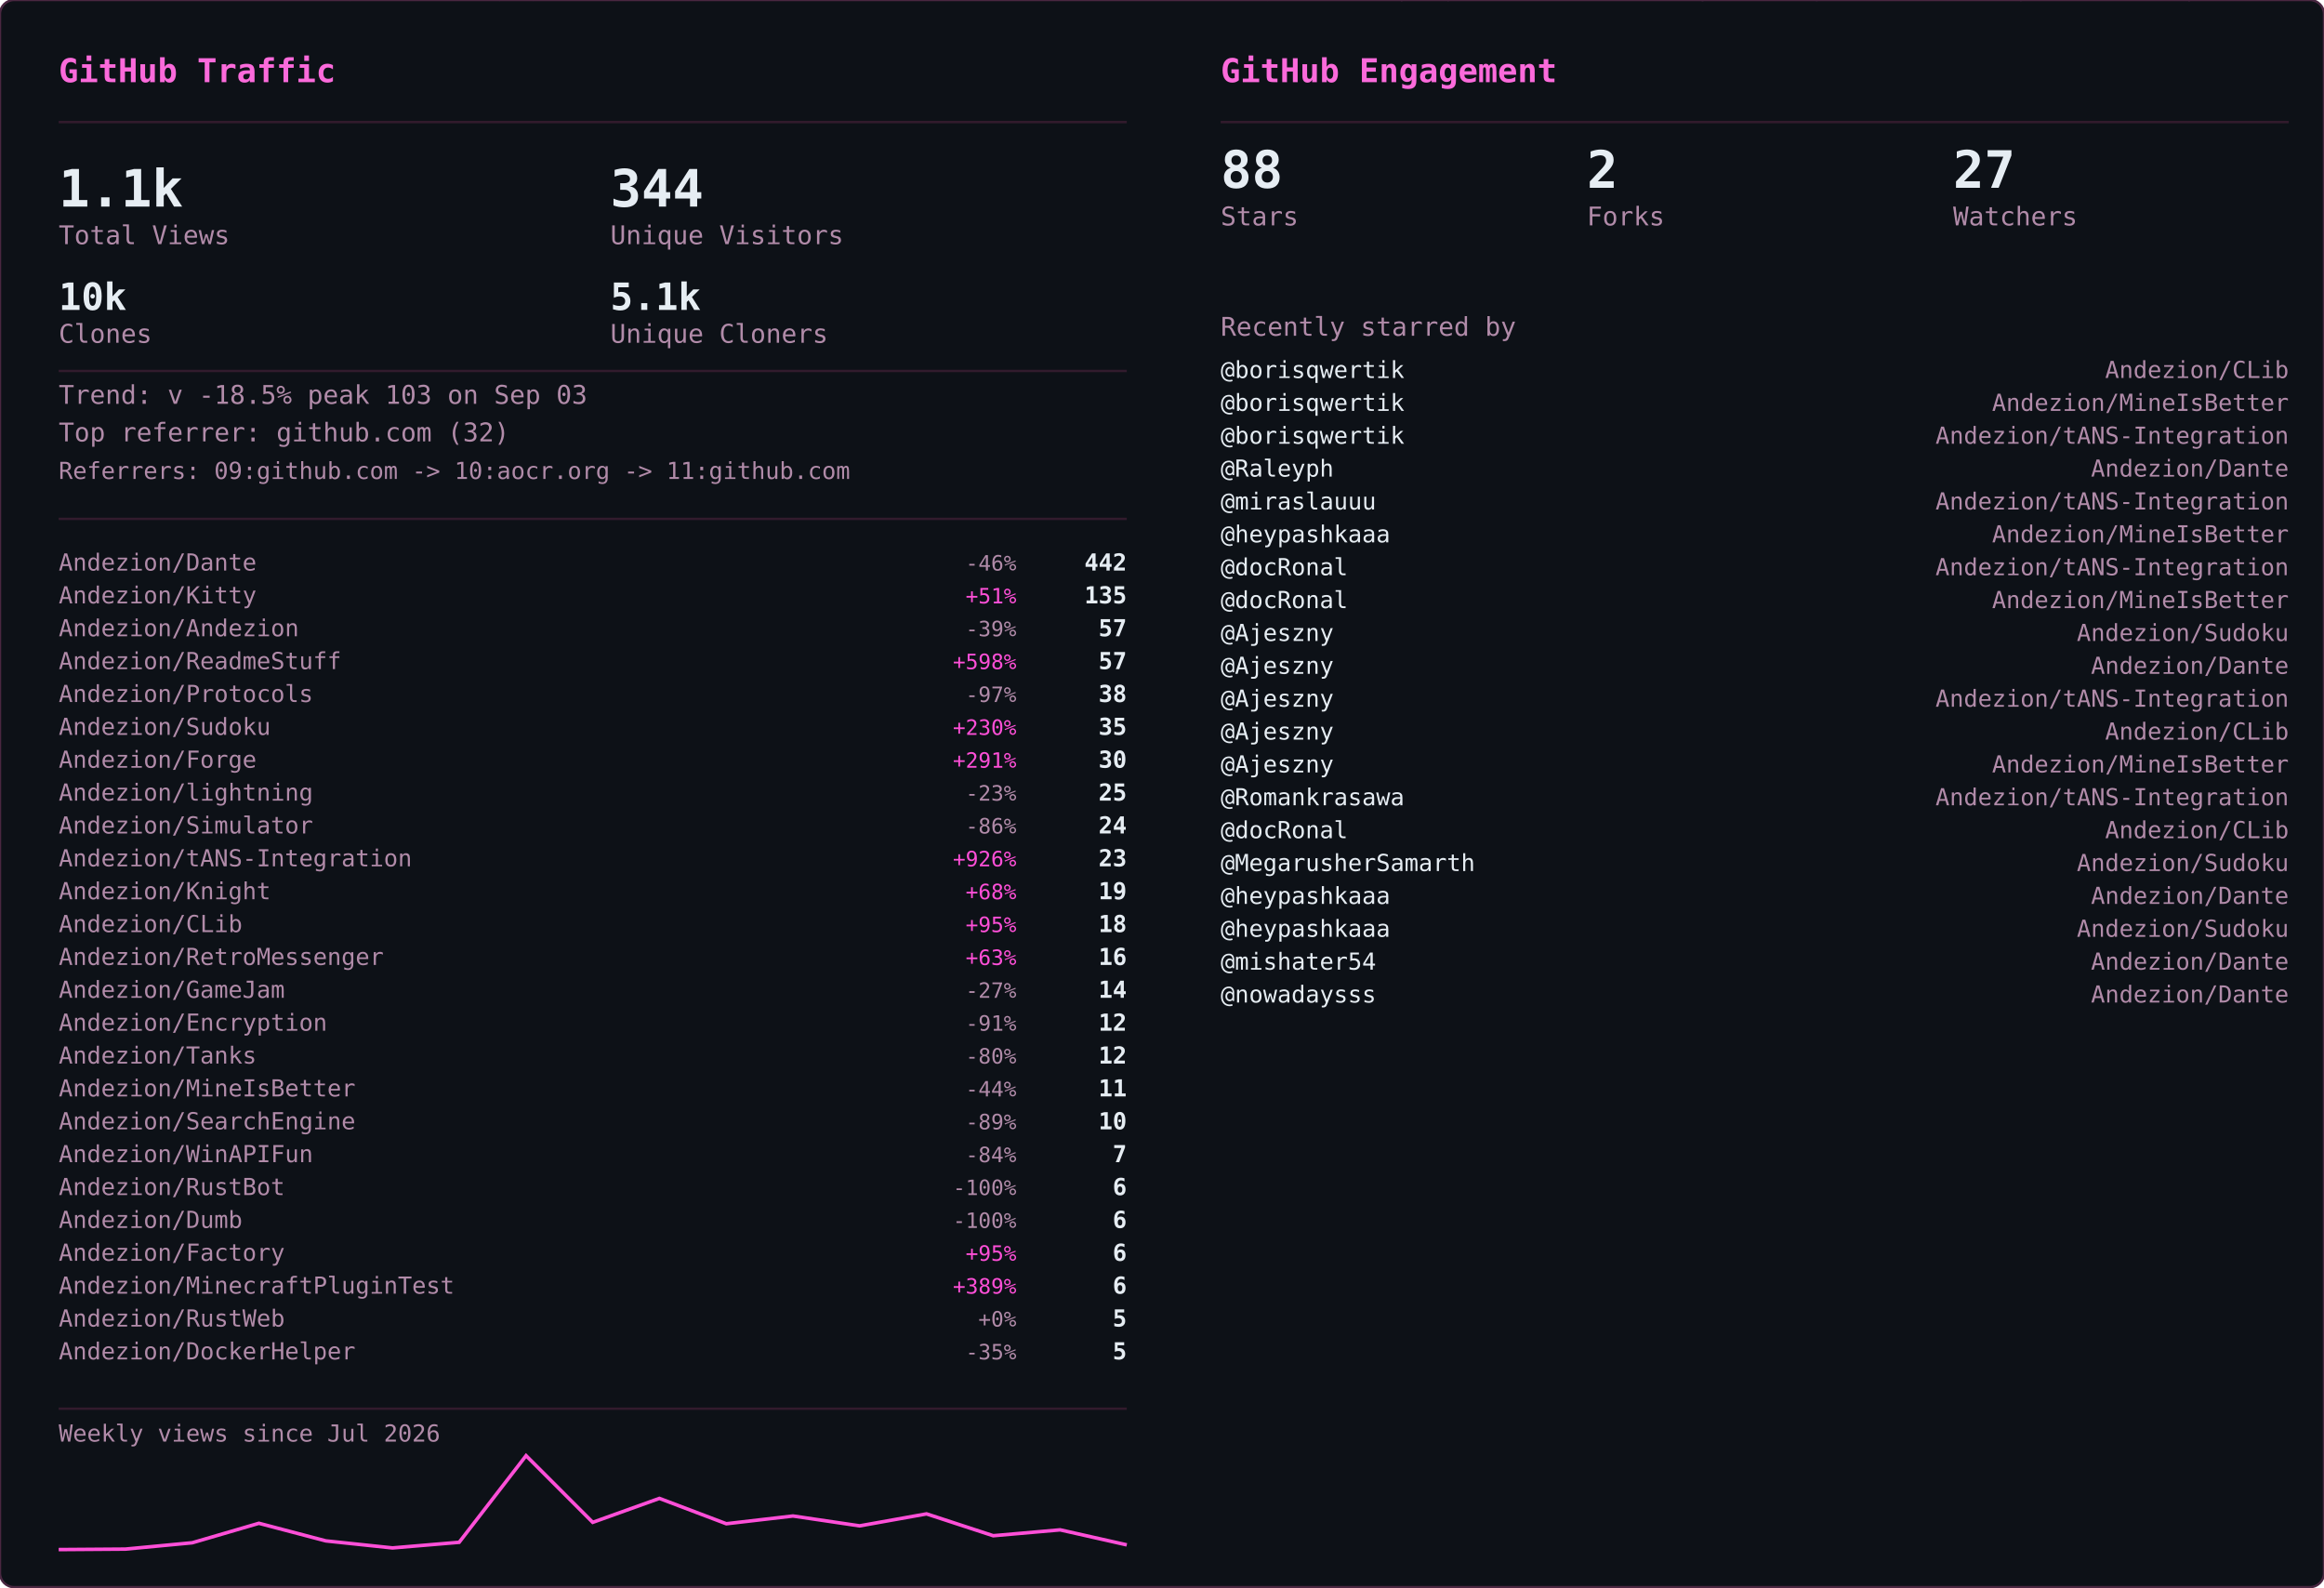
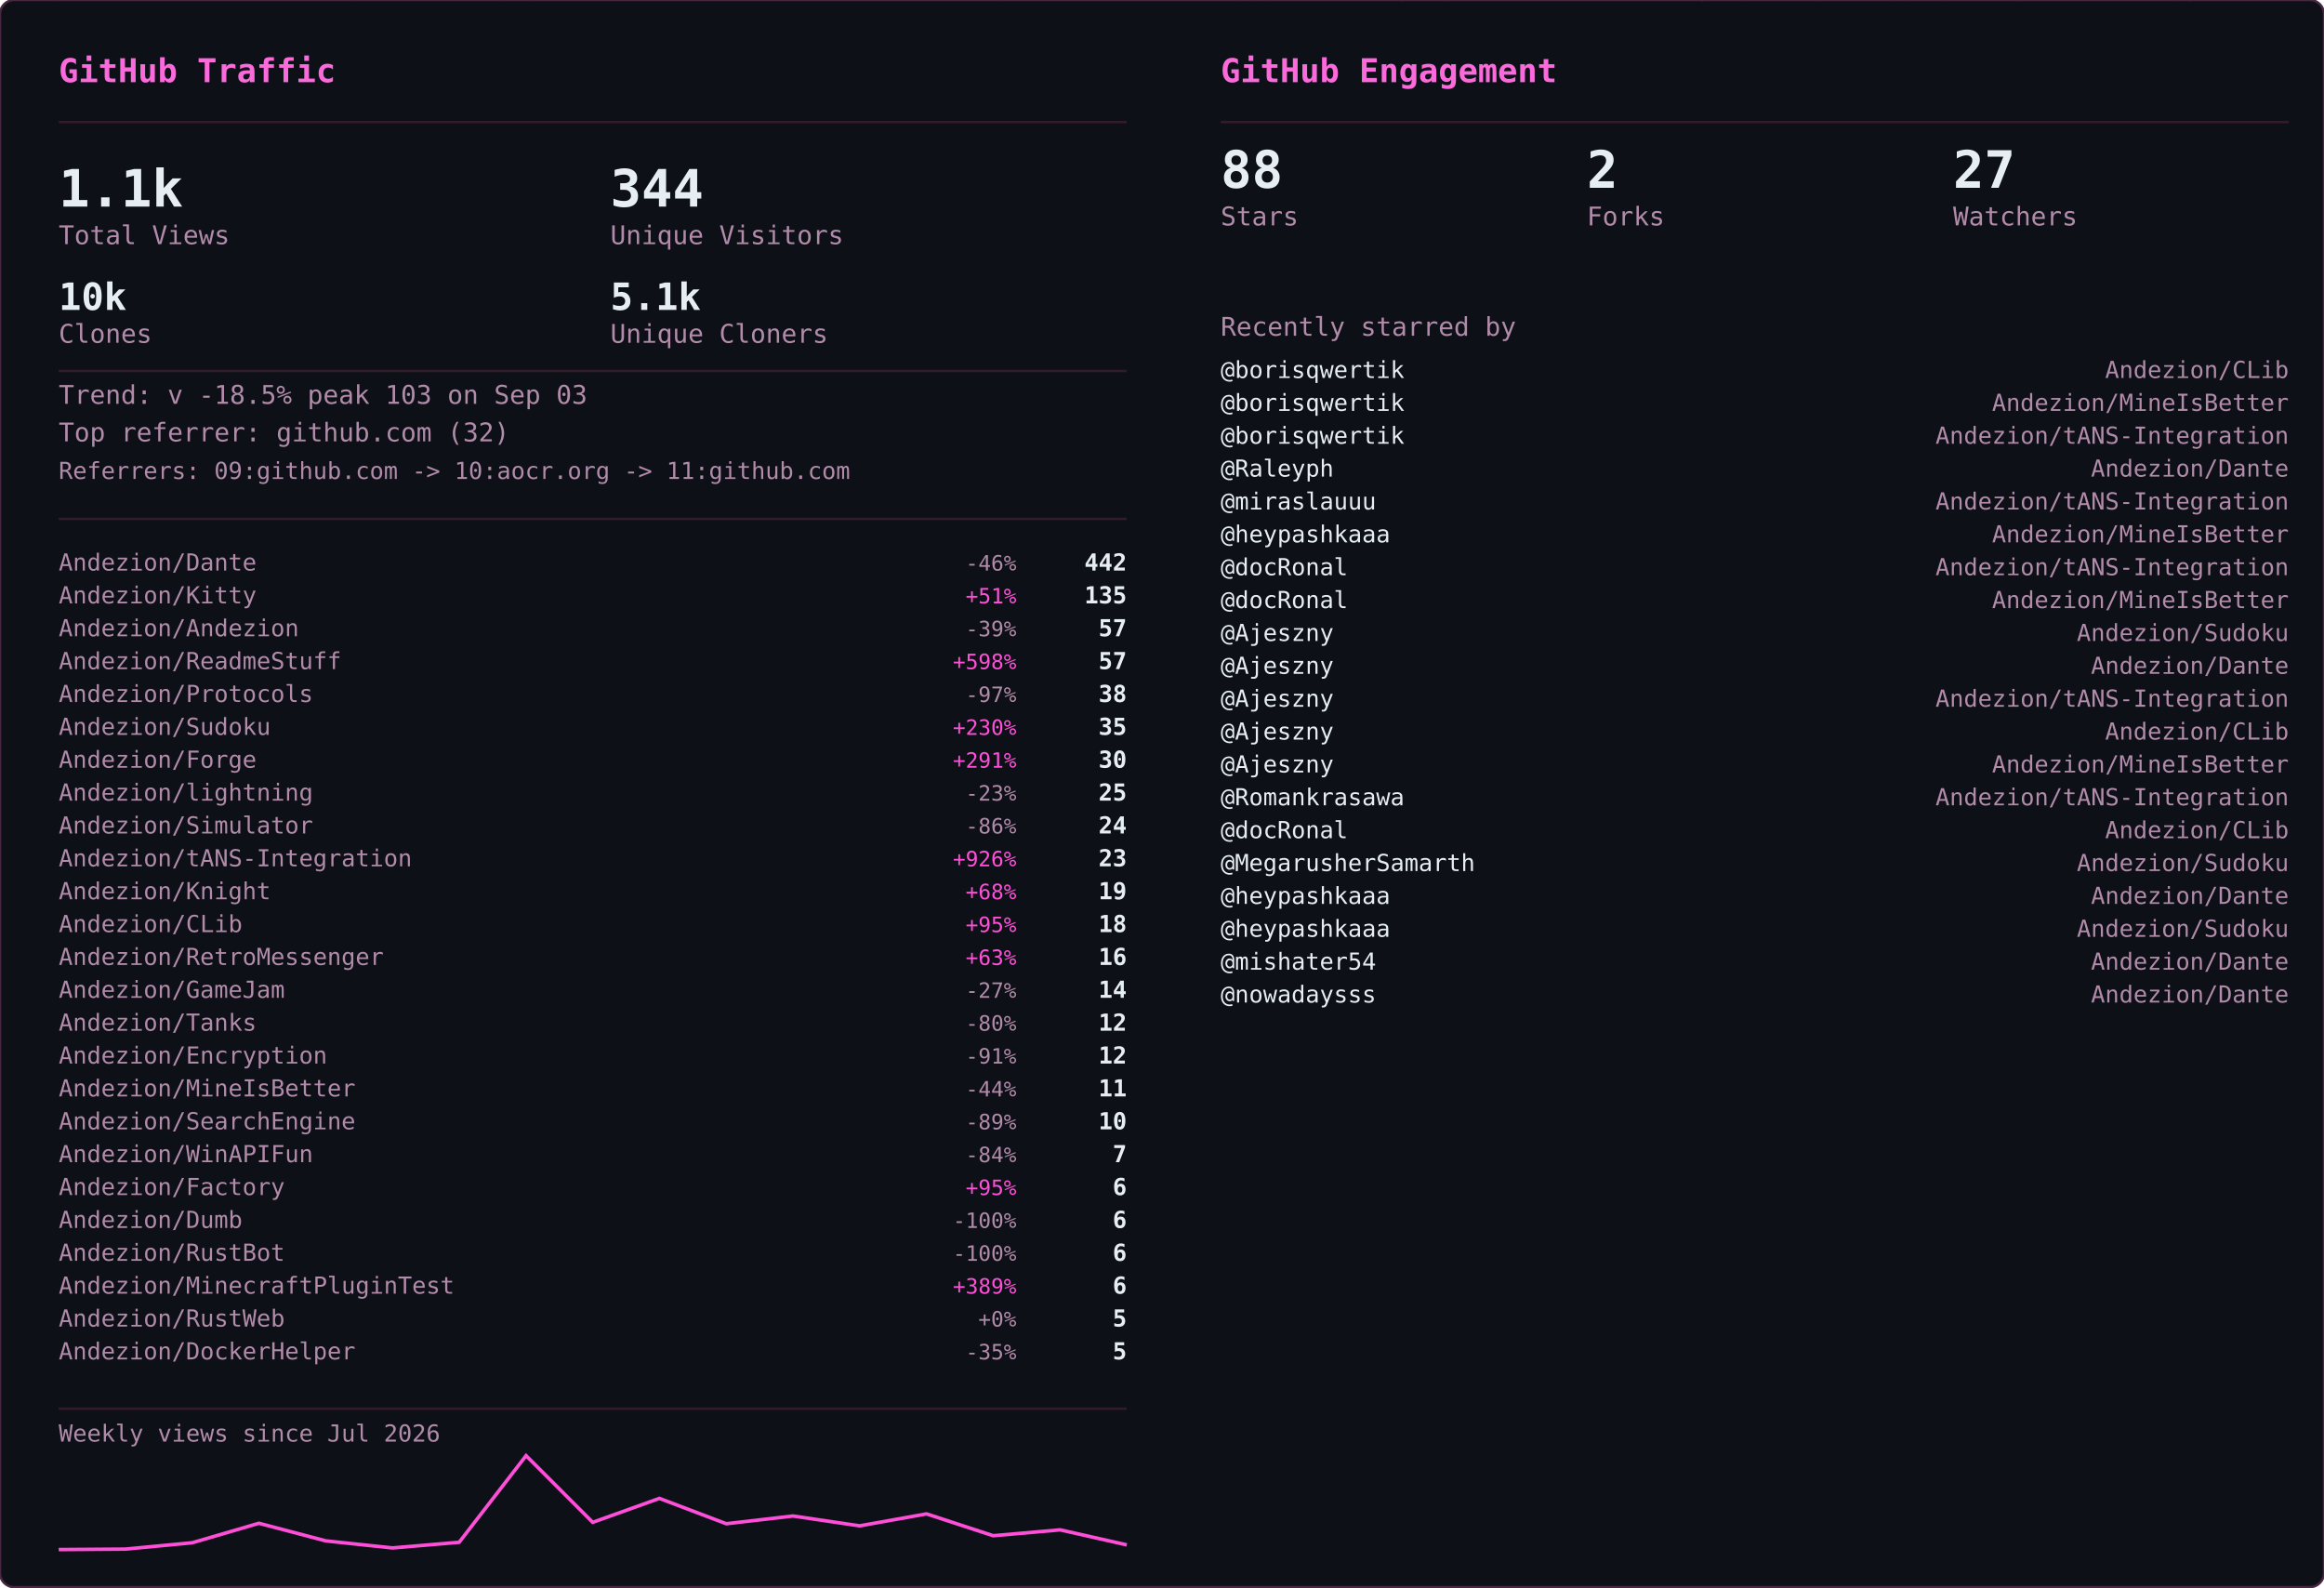
<svg xmlns="http://www.w3.org/2000/svg" width="990" height="676" viewBox="0 0 990 676">
  <defs>
    <clipPath id="row-clip">
      <rect width="990" height="676" rx="6" />
    </clipPath>
  </defs>
  <rect width="990" height="676" rx="6" fill="#0d1117" />
  <g clip-path="url(#row-clip)">
    <g transform="translate(0,0)">
      <g opacity="0.22" font-family="monospace" font-size="12">
        <style>@keyframes gvs3s0{from{transform:translateY(-46px)}to{transform:translateY(690px)}}@keyframes gvs4s0{from{transform:translateY(-60px)}to{transform:translateY(690px)}}@keyframes gvs5s0{from{transform:translateY(-74px)}to{transform:translateY(690px)}}@keyframes gvs6s0{from{transform:translateY(-88px)}to{transform:translateY(690px)}}</style>
        <g fill="#ff4fd8" style="animation:gvs3s0 1.67s linear -0.05s infinite">
          <text x="22">ｱ</text>
          <text x="22" y="-14" opacity=".75">ｸ</text>
          <text x="22" y="-28" opacity=".5">ｸ</text>
          <text x="22" y="-42" opacity=".25">ｶ</text>
        </g>
        <g fill="#ff4fd8" style="animation:gvs4s0 2.52s linear -2.19s infinite">
          <text x="261">3</text>
          <text x="261" y="-14" opacity=".8">ﾉ</text>
          <text x="261" y="-28" opacity=".6">7</text>
          <text x="261" y="-42" opacity=".4">7</text>
          <text x="261" y="-56" opacity=".2">ﾓ</text>
        </g>
        <g fill="#ff4fd8" style="animation:gvs6s0 2.64s linear -2.40s infinite">
          <text x="225">ｧ</text>
          <text x="225" y="-14" opacity=".86">ｪ</text>
          <text x="225" y="-28" opacity=".71">9</text>
          <text x="225" y="-42" opacity=".57">ｳ</text>
          <text x="225" y="-56" opacity=".43">ﾋ</text>
          <text x="225" y="-70" opacity=".29">2</text>
          <text x="225" y="-84" opacity=".14">7</text>
        </g>
        <g fill="#ff4fd8" style="animation:gvs6s0 2.68s linear -2.06s infinite">
          <text x="61">ﾄ</text>
          <text x="61" y="-14" opacity=".86">ﾖ</text>
          <text x="61" y="-28" opacity=".71">ﾈ</text>
          <text x="61" y="-42" opacity=".57">ﾈ</text>
          <text x="61" y="-56" opacity=".43">0</text>
          <text x="61" y="-70" opacity=".29">ﾚ</text>
          <text x="61" y="-84" opacity=".14">ｲ</text>
        </g>
        <g fill="#ff4fd8" style="animation:gvs6s0 1.89s linear -1.68s infinite">
          <text x="393">ﾋ</text>
          <text x="393" y="-14" opacity=".86">5</text>
          <text x="393" y="-28" opacity=".71">9</text>
          <text x="393" y="-42" opacity=".57">3</text>
          <text x="393" y="-56" opacity=".43">ﾄ</text>
          <text x="393" y="-70" opacity=".29">ﾀ</text>
          <text x="393" y="-84" opacity=".14">ﾄ</text>
        </g>
        <g fill="#ff4fd8" style="animation:gvs6s0 2.08s linear -1.87s infinite">
          <text x="88">0</text>
          <text x="88" y="-14" opacity=".86">ﾁ</text>
          <text x="88" y="-28" opacity=".71">ｭ</text>
          <text x="88" y="-42" opacity=".57">ﾊ</text>
          <text x="88" y="-56" opacity=".43">0</text>
          <text x="88" y="-70" opacity=".29">ｴ</text>
          <text x="88" y="-84" opacity=".14">6</text>
        </g>
        <g fill="#ff4fd8" style="animation:gvs6s0 1.51s linear -0.31s infinite">
          <text x="484">5</text>
          <text x="484" y="-14" opacity=".86">ｩ</text>
          <text x="484" y="-28" opacity=".71">ｭ</text>
          <text x="484" y="-42" opacity=".57">1</text>
          <text x="484" y="-56" opacity=".43">ｷ</text>
          <text x="484" y="-70" opacity=".29">ﾁ</text>
          <text x="484" y="-84" opacity=".14">ﾗ</text>
        </g>
        <g fill="#ff4fd8" style="animation:gvs6s0 2.04s linear -0.46s infinite">
          <text x="452">8</text>
          <text x="452" y="-14" opacity=".86">ｷ</text>
          <text x="452" y="-28" opacity=".71">ｻ</text>
          <text x="452" y="-42" opacity=".57">ｼ</text>
          <text x="452" y="-56" opacity=".43">ｿ</text>
          <text x="452" y="-70" opacity=".29">ｹ</text>
          <text x="452" y="-84" opacity=".14">ﾇ</text>
        </g>
        <g fill="#ff4fd8" style="animation:gvs3s0 2.42s linear -0.51s infinite">
          <text x="193">ﾋ</text>
          <text x="193" y="-14" opacity=".75">0</text>
          <text x="193" y="-28" opacity=".5">ﾈ</text>
          <text x="193" y="-42" opacity=".25">5</text>
        </g>
        <g fill="#ff4fd8" style="animation:gvs4s0 1.93s linear -1.90s infinite">
          <text x="368">ﾓ</text>
          <text x="368" y="-14" opacity=".8">ﾚ</text>
          <text x="368" y="-28" opacity=".6">ﾕ</text>
          <text x="368" y="-42" opacity=".4">ｮ</text>
          <text x="368" y="-56" opacity=".2">ﾖ</text>
        </g>
        <g fill="#ff4fd8" style="animation:gvs6s0 2.23s linear -1.17s infinite">
          <text x="307">ﾋ</text>
          <text x="307" y="-14" opacity=".86">ｾ</text>
          <text x="307" y="-28" opacity=".71">ﾇ</text>
          <text x="307" y="-42" opacity=".57">ﾊ</text>
          <text x="307" y="-56" opacity=".43">ﾙ</text>
          <text x="307" y="-70" opacity=".29">ｧ</text>
          <text x="307" y="-84" opacity=".14">ﾖ</text>
        </g>
        <g fill="#ff4fd8" style="animation:gvs4s0 2.78s linear -0.63s infinite">
          <text x="378">ﾚ</text>
          <text x="378" y="-14" opacity=".8">9</text>
          <text x="378" y="-28" opacity=".6">ﾕ</text>
          <text x="378" y="-42" opacity=".4">ｹ</text>
          <text x="378" y="-56" opacity=".2">ﾛ</text>
        </g>
        <g fill="#ff4fd8" style="animation:gvs6s0 1.82s linear -1.02s infinite">
          <text x="425">ｳ</text>
          <text x="425" y="-14" opacity=".86">ﾒ</text>
          <text x="425" y="-28" opacity=".71">ﾈ</text>
          <text x="425" y="-42" opacity=".57">ｹ</text>
          <text x="425" y="-56" opacity=".43">ﾃ</text>
          <text x="425" y="-70" opacity=".29">ﾀ</text>
          <text x="425" y="-84" opacity=".14">7</text>
        </g>
        <g fill="#ff4fd8" style="animation:gvs6s0 3.08s linear -0.54s infinite">
          <text x="474">ｾ</text>
          <text x="474" y="-14" opacity=".86">ｭ</text>
          <text x="474" y="-28" opacity=".71">ﾗ</text>
          <text x="474" y="-42" opacity=".57">ﾀ</text>
          <text x="474" y="-56" opacity=".43">ﾒ</text>
          <text x="474" y="-70" opacity=".29">ﾉ</text>
          <text x="474" y="-84" opacity=".14">ｲ</text>
        </g>
        <g fill="#ff4fd8" style="animation:gvs4s0 1.89s linear -1.79s infinite">
          <text x="67">ﾏ</text>
          <text x="67" y="-14" opacity=".8">ﾚ</text>
          <text x="67" y="-28" opacity=".6">ﾉ</text>
          <text x="67" y="-42" opacity=".4">ｿ</text>
          <text x="67" y="-56" opacity=".2">6</text>
        </g>
        <g fill="#ff4fd8" style="animation:gvs5s0 2.31s linear -1.20s infinite">
          <text x="412">ﾍ</text>
          <text x="412" y="-14" opacity=".83">ｭ</text>
          <text x="412" y="-28" opacity=".67">ﾌ</text>
          <text x="412" y="-42" opacity=".5">ｧ</text>
          <text x="412" y="-56" opacity=".33">ｭ</text>
          <text x="412" y="-70" opacity=".17">ﾚ</text>
        </g>
        <g fill="#ff4fd8" style="animation:gvs6s0 1.84s linear -0.95s infinite">
          <text x="208">ｾ</text>
          <text x="208" y="-14" opacity=".86">ﾄ</text>
          <text x="208" y="-28" opacity=".71">ﾘ</text>
          <text x="208" y="-42" opacity=".57">ﾔ</text>
          <text x="208" y="-56" opacity=".43">ﾘ</text>
          <text x="208" y="-70" opacity=".29">ｫ</text>
          <text x="208" y="-84" opacity=".14">ｶ</text>
        </g>
        <g fill="#ff4fd8" style="animation:gvs4s0 1.63s linear -0.51s infinite">
          <text x="413">ｵ</text>
          <text x="413" y="-14" opacity=".8">5</text>
          <text x="413" y="-28" opacity=".6">ﾁ</text>
          <text x="413" y="-42" opacity=".4">ﾈ</text>
          <text x="413" y="-56" opacity=".2">ﾗ</text>
        </g>
        <g fill="#ff4fd8" style="animation:gvs6s0 2.61s linear -1.01s infinite">
          <text x="422">ｽ</text>
          <text x="422" y="-14" opacity=".86">ｬ</text>
          <text x="422" y="-28" opacity=".71">ﾈ</text>
          <text x="422" y="-42" opacity=".57">ｮ</text>
          <text x="422" y="-56" opacity=".43">0</text>
          <text x="422" y="-70" opacity=".29">ﾊ</text>
          <text x="422" y="-84" opacity=".14">ﾀ</text>
        </g>
        <g fill="#ff4fd8" style="animation:gvs3s0 2.86s linear -1.17s infinite">
          <text x="137">ｴ</text>
          <text x="137" y="-14" opacity=".75">3</text>
          <text x="137" y="-28" opacity=".5">ﾒ</text>
          <text x="137" y="-42" opacity=".25">ｪ</text>
        </g>
        <g fill="#ff4fd8" style="animation:gvs3s0 2.04s linear -1.32s infinite">
          <text x="72">ﾑ</text>
          <text x="72" y="-14" opacity=".75">ﾉ</text>
          <text x="72" y="-28" opacity=".5">ｸ</text>
          <text x="72" y="-42" opacity=".25">ﾐ</text>
        </g>
        <g fill="#ff4fd8" style="animation:gvs6s0 2.07s linear -0.53s infinite">
          <text x="91">ｪ</text>
          <text x="91" y="-14" opacity=".86">ｳ</text>
          <text x="91" y="-28" opacity=".71">ｻ</text>
          <text x="91" y="-42" opacity=".57">ﾔ</text>
          <text x="91" y="-56" opacity=".43">5</text>
          <text x="91" y="-70" opacity=".29">ｳ</text>
          <text x="91" y="-84" opacity=".14">ﾂ</text>
        </g>
        <g fill="#ff4fd8" style="animation:gvs6s0 2.09s linear -1.30s infinite">
          <text x="102">1</text>
          <text x="102" y="-14" opacity=".86">ｸ</text>
          <text x="102" y="-28" opacity=".71">ﾂ</text>
          <text x="102" y="-42" opacity=".57">ｭ</text>
          <text x="102" y="-56" opacity=".43">3</text>
          <text x="102" y="-70" opacity=".29">ｫ</text>
          <text x="102" y="-84" opacity=".14">ﾑ</text>
        </g>
        <g fill="#ff4fd8" style="animation:gvs6s0 1.89s linear -1.38s infinite">
          <text x="162">ｵ</text>
          <text x="162" y="-14" opacity=".86">ｦ</text>
          <text x="162" y="-28" opacity=".71">ﾖ</text>
          <text x="162" y="-42" opacity=".57">ｴ</text>
          <text x="162" y="-56" opacity=".43">ﾓ</text>
          <text x="162" y="-70" opacity=".29">ｷ</text>
          <text x="162" y="-84" opacity=".14">ﾇ</text>
        </g>
        <g fill="#ff4fd8" style="animation:gvs3s0 2.35s linear -1.38s infinite">
          <text x="211">ｧ</text>
          <text x="211" y="-14" opacity=".75">ｿ</text>
          <text x="211" y="-28" opacity=".5">ﾈ</text>
          <text x="211" y="-42" opacity=".25">ﾒ</text>
        </g>
        <g fill="#ff4fd8" style="animation:gvs3s0 2.74s linear -0.53s infinite">
          <text x="241">ｽ</text>
          <text x="241" y="-14" opacity=".75">ﾄ</text>
          <text x="241" y="-28" opacity=".5">ｸ</text>
          <text x="241" y="-42" opacity=".25">7</text>
        </g>
        <g fill="#ff4fd8" style="animation:gvs4s0 1.82s linear -0.60s infinite">
          <text x="128">ﾍ</text>
          <text x="128" y="-14" opacity=".8">ﾌ</text>
          <text x="128" y="-28" opacity=".6">4</text>
          <text x="128" y="-42" opacity=".4">ｦ</text>
          <text x="128" y="-56" opacity=".2">8</text>
        </g>
        <g fill="#ff4fd8" style="animation:gvs4s0 2.28s linear -0.68s infinite">
          <text x="242">ﾛ</text>
          <text x="242" y="-14" opacity=".8">ﾗ</text>
          <text x="242" y="-28" opacity=".6">ｳ</text>
          <text x="242" y="-42" opacity=".4">ﾑ</text>
          <text x="242" y="-56" opacity=".2">ｭ</text>
        </g>
        <g fill="#ff4fd8" style="animation:gvs6s0 2.44s linear -0.28s infinite">
          <text x="34">ｵ</text>
          <text x="34" y="-14" opacity=".86">ﾀ</text>
          <text x="34" y="-28" opacity=".71">ﾓ</text>
          <text x="34" y="-42" opacity=".57">ｫ</text>
          <text x="34" y="-56" opacity=".43">ｻ</text>
          <text x="34" y="-70" opacity=".29">3</text>
          <text x="34" y="-84" opacity=".14">ｶ</text>
        </g>
        <g fill="#ff4fd8" style="animation:gvs5s0 2.19s linear -0.47s infinite">
          <text x="411">ﾖ</text>
          <text x="411" y="-14" opacity=".83">6</text>
          <text x="411" y="-28" opacity=".67">ﾘ</text>
          <text x="411" y="-42" opacity=".5">ｨ</text>
          <text x="411" y="-56" opacity=".33">ﾘ</text>
          <text x="411" y="-70" opacity=".17">ﾃ</text>
        </g>
        <g fill="#ff4fd8" style="animation:gvs5s0 2.71s linear -2.12s infinite">
          <text x="146">ｷ</text>
          <text x="146" y="-14" opacity=".83">ﾚ</text>
          <text x="146" y="-28" opacity=".67">ｳ</text>
          <text x="146" y="-42" opacity=".5">ｾ</text>
          <text x="146" y="-56" opacity=".33">ｺ</text>
          <text x="146" y="-70" opacity=".17">3</text>
        </g>
        <g fill="#ff4fd8" style="animation:gvs3s0 2.10s linear -0.05s infinite">
          <text x="248">ｼ</text>
          <text x="248" y="-14" opacity=".75">ﾗ</text>
          <text x="248" y="-28" opacity=".5">ﾌ</text>
          <text x="248" y="-42" opacity=".25">0</text>
        </g>
        <g fill="#ff4fd8" style="animation:gvs3s0 1.82s linear -0.87s infinite">
          <text x="64">ｺ</text>
          <text x="64" y="-14" opacity=".75">ｭ</text>
          <text x="64" y="-28" opacity=".5">ﾄ</text>
          <text x="64" y="-42" opacity=".25">ｨ</text>
        </g>
        <g fill="#ff4fd8" style="animation:gvs3s0 2.68s linear -2.11s infinite">
          <text x="189">ｵ</text>
          <text x="189" y="-14" opacity=".75">ｨ</text>
          <text x="189" y="-28" opacity=".5">ﾝ</text>
          <text x="189" y="-42" opacity=".25">1</text>
        </g>
        <g fill="#ff4fd8" style="animation:gvs6s0 3.14s linear -1.39s infinite">
          <text x="147">ﾘ</text>
          <text x="147" y="-14" opacity=".86">ﾘ</text>
          <text x="147" y="-28" opacity=".71">ﾊ</text>
          <text x="147" y="-42" opacity=".57">ﾎ</text>
          <text x="147" y="-56" opacity=".43">1</text>
          <text x="147" y="-70" opacity=".29">9</text>
          <text x="147" y="-84" opacity=".14">ﾕ</text>
        </g>
        <g fill="#ff4fd8" style="animation:gvs6s0 3.09s linear -1.76s infinite">
          <text x="54">4</text>
          <text x="54" y="-14" opacity=".86">ｲ</text>
          <text x="54" y="-28" opacity=".71">ｶ</text>
          <text x="54" y="-42" opacity=".57">ﾐ</text>
          <text x="54" y="-56" opacity=".43">ﾝ</text>
          <text x="54" y="-70" opacity=".29">ﾄ</text>
          <text x="54" y="-84" opacity=".14">ﾐ</text>
        </g>
        <g fill="#ff4fd8" style="animation:gvs4s0 2.45s linear -0.10s infinite">
          <text x="50">ﾓ</text>
          <text x="50" y="-14" opacity=".8">ｭ</text>
          <text x="50" y="-28" opacity=".6">ﾎ</text>
          <text x="50" y="-42" opacity=".4">5</text>
          <text x="50" y="-56" opacity=".2">ｽ</text>
        </g>
        <g fill="#ff4fd8" style="animation:gvs6s0 1.60s linear -1.47s infinite">
          <text x="118">ﾊ</text>
          <text x="118" y="-14" opacity=".86">ﾓ</text>
          <text x="118" y="-28" opacity=".71">ｨ</text>
          <text x="118" y="-42" opacity=".57">ﾘ</text>
          <text x="118" y="-56" opacity=".43">ﾛ</text>
          <text x="118" y="-70" opacity=".29">ｿ</text>
          <text x="118" y="-84" opacity=".14">ｯ</text>
        </g>
      </g>
    </g>
    <g transform="translate(495,0)">
      <g opacity="0.22" font-family="monospace" font-size="12">
        <style>@keyframes gge3s1{from{transform:translateY(-46px)}to{transform:translateY(690px)}}@keyframes gge4s1{from{transform:translateY(-60px)}to{transform:translateY(690px)}}@keyframes gge5s1{from{transform:translateY(-74px)}to{transform:translateY(690px)}}@keyframes gge6s1{from{transform:translateY(-88px)}to{transform:translateY(690px)}}</style>
        <g fill="#ff4fd8" style="animation:gge6s1 2.37s linear -2.22s infinite">
          <text x="226">ｮ</text>
          <text x="226" y="-14" opacity=".86">ﾙ</text>
          <text x="226" y="-28" opacity=".71">ｬ</text>
          <text x="226" y="-42" opacity=".57">ﾂ</text>
          <text x="226" y="-56" opacity=".43">1</text>
          <text x="226" y="-70" opacity=".29">ﾛ</text>
          <text x="226" y="-84" opacity=".14">ｴ</text>
        </g>
        <g fill="#ff4fd8" style="animation:gge3s1 1.53s linear -1.44s infinite">
          <text x="431">ｱ</text>
          <text x="431" y="-14" opacity=".75">ﾊ</text>
          <text x="431" y="-28" opacity=".5">ﾙ</text>
          <text x="431" y="-42" opacity=".25">ｻ</text>
        </g>
        <g fill="#ff4fd8" style="animation:gge6s1 1.87s linear -0.94s infinite">
          <text x="214">ｶ</text>
          <text x="214" y="-14" opacity=".86">ｻ</text>
          <text x="214" y="-28" opacity=".71">ｸ</text>
          <text x="214" y="-42" opacity=".57">ﾉ</text>
          <text x="214" y="-56" opacity=".43">ｧ</text>
          <text x="214" y="-70" opacity=".29">ﾗ</text>
          <text x="214" y="-84" opacity=".14">ﾌ</text>
        </g>
        <g fill="#ff4fd8" style="animation:gge3s1 2.58s linear -2.20s infinite">
          <text x="244">ﾔ</text>
          <text x="244" y="-14" opacity=".75">ﾙ</text>
          <text x="244" y="-28" opacity=".5">ﾋ</text>
          <text x="244" y="-42" opacity=".25">ｺ</text>
        </g>
        <g fill="#ff4fd8" style="animation:gge6s1 2.30s linear -1.80s infinite">
          <text x="436">ﾀ</text>
          <text x="436" y="-14" opacity=".86">ｹ</text>
          <text x="436" y="-28" opacity=".71">ｬ</text>
          <text x="436" y="-42" opacity=".57">ﾋ</text>
          <text x="436" y="-56" opacity=".43">ﾜ</text>
          <text x="436" y="-70" opacity=".29">ﾃ</text>
          <text x="436" y="-84" opacity=".14">ﾐ</text>
        </g>
        <g fill="#ff4fd8" style="animation:gge3s1 1.71s linear -0.95s infinite">
          <text x="162">ｺ</text>
          <text x="162" y="-14" opacity=".75">ｦ</text>
          <text x="162" y="-28" opacity=".5">ｾ</text>
          <text x="162" y="-42" opacity=".25">ｻ</text>
        </g>
        <g fill="#ff4fd8" style="animation:gge6s1 2.54s linear -0.07s infinite">
          <text x="363">ｬ</text>
          <text x="363" y="-14" opacity=".86">ﾒ</text>
          <text x="363" y="-28" opacity=".71">ｫ</text>
          <text x="363" y="-42" opacity=".57">4</text>
          <text x="363" y="-56" opacity=".43">ﾋ</text>
          <text x="363" y="-70" opacity=".29">ｩ</text>
          <text x="363" y="-84" opacity=".14">ｿ</text>
        </g>
        <g fill="#ff4fd8" style="animation:gge6s1 2.35s linear -1.14s infinite">
          <text x="366">ﾓ</text>
          <text x="366" y="-14" opacity=".86">ｾ</text>
          <text x="366" y="-28" opacity=".71">ｻ</text>
          <text x="366" y="-42" opacity=".57">ﾙ</text>
          <text x="366" y="-56" opacity=".43">ﾆ</text>
          <text x="366" y="-70" opacity=".29">ｪ</text>
          <text x="366" y="-84" opacity=".14">ﾘ</text>
        </g>
        <g fill="#ff4fd8" style="animation:gge3s1 1.68s linear -0.26s infinite">
          <text x="143">7</text>
          <text x="143" y="-14" opacity=".75">ﾁ</text>
          <text x="143" y="-28" opacity=".5">ﾚ</text>
          <text x="143" y="-42" opacity=".25">ｵ</text>
        </g>
        <g fill="#ff4fd8" style="animation:gge4s1 1.74s linear -0.68s infinite">
          <text x="126">5</text>
          <text x="126" y="-14" opacity=".8">ｫ</text>
          <text x="126" y="-28" opacity=".6">ﾙ</text>
          <text x="126" y="-42" opacity=".4">ﾝ</text>
          <text x="126" y="-56" opacity=".2">ﾕ</text>
        </g>
        <g fill="#ff4fd8" style="animation:gge4s1 3.18s linear -1.57s infinite">
          <text x="311">ﾅ</text>
          <text x="311" y="-14" opacity=".8">ｳ</text>
          <text x="311" y="-28" opacity=".6">ﾏ</text>
          <text x="311" y="-42" opacity=".4">ｿ</text>
          <text x="311" y="-56" opacity=".2">ｲ</text>
        </g>
        <g fill="#ff4fd8" style="animation:gge6s1 2.48s linear -1.93s infinite">
          <text x="169">8</text>
          <text x="169" y="-14" opacity=".86">6</text>
          <text x="169" y="-28" opacity=".71">ｽ</text>
          <text x="169" y="-42" opacity=".57">ｾ</text>
          <text x="169" y="-56" opacity=".43">ｪ</text>
          <text x="169" y="-70" opacity=".29">ｮ</text>
          <text x="169" y="-84" opacity=".14">ｷ</text>
        </g>
        <g fill="#ff4fd8" style="animation:gge6s1 2.63s linear -2.26s infinite">
          <text x="84">ﾂ</text>
          <text x="84" y="-14" opacity=".86">ﾃ</text>
          <text x="84" y="-28" opacity=".71">ｪ</text>
          <text x="84" y="-42" opacity=".57">ﾜ</text>
          <text x="84" y="-56" opacity=".43">ｩ</text>
          <text x="84" y="-70" opacity=".29">ﾀ</text>
          <text x="84" y="-84" opacity=".14">ｫ</text>
        </g>
        <g fill="#ff4fd8" style="animation:gge4s1 1.83s linear -0.65s infinite">
          <text x="43">ｦ</text>
          <text x="43" y="-14" opacity=".8">ｼ</text>
          <text x="43" y="-28" opacity=".6">ﾕ</text>
          <text x="43" y="-42" opacity=".4">ｱ</text>
          <text x="43" y="-56" opacity=".2">ｼ</text>
        </g>
        <g fill="#ff4fd8" style="animation:gge6s1 1.98s linear -0.89s infinite">
          <text x="144">ﾂ</text>
          <text x="144" y="-14" opacity=".86">ﾀ</text>
          <text x="144" y="-28" opacity=".71">ｿ</text>
          <text x="144" y="-42" opacity=".57">ﾂ</text>
          <text x="144" y="-56" opacity=".43">ﾜ</text>
          <text x="144" y="-70" opacity=".29">ﾄ</text>
          <text x="144" y="-84" opacity=".14">ﾕ</text>
        </g>
        <g fill="#ff4fd8" style="animation:gge3s1 1.98s linear -1.52s infinite">
          <text x="80">ﾂ</text>
          <text x="80" y="-14" opacity=".75">6</text>
          <text x="80" y="-28" opacity=".5">ｫ</text>
          <text x="80" y="-42" opacity=".25">ｼ</text>
        </g>
        <g fill="#ff4fd8" style="animation:gge6s1 2.36s linear -1.86s infinite">
          <text x="391">1</text>
          <text x="391" y="-14" opacity=".86">ｹ</text>
          <text x="391" y="-28" opacity=".71">ｭ</text>
          <text x="391" y="-42" opacity=".57">6</text>
          <text x="391" y="-56" opacity=".43">ｨ</text>
          <text x="391" y="-70" opacity=".29">ﾐ</text>
          <text x="391" y="-84" opacity=".14">ﾗ</text>
        </g>
        <g fill="#ff4fd8" style="animation:gge5s1 2.61s linear -0.09s infinite">
          <text x="371">ﾝ</text>
          <text x="371" y="-14" opacity=".83">ﾝ</text>
          <text x="371" y="-28" opacity=".67">ﾂ</text>
          <text x="371" y="-42" opacity=".5">ﾗ</text>
          <text x="371" y="-56" opacity=".33">ﾁ</text>
          <text x="371" y="-70" opacity=".17">ﾇ</text>
        </g>
        <g fill="#ff4fd8" style="animation:gge6s1 2.77s linear -2.38s infinite">
          <text x="302">5</text>
          <text x="302" y="-14" opacity=".86">ﾙ</text>
          <text x="302" y="-28" opacity=".71">ﾕ</text>
          <text x="302" y="-42" opacity=".57">7</text>
          <text x="302" y="-56" opacity=".43">0</text>
          <text x="302" y="-70" opacity=".29">ﾙ</text>
          <text x="302" y="-84" opacity=".14">ﾗ</text>
        </g>
        <g fill="#ff4fd8" style="animation:gge5s1 2.40s linear -0.89s infinite">
          <text x="119">ｬ</text>
          <text x="119" y="-14" opacity=".83">ﾑ</text>
          <text x="119" y="-28" opacity=".67">ﾈ</text>
          <text x="119" y="-42" opacity=".5">ｴ</text>
          <text x="119" y="-56" opacity=".33">ﾀ</text>
          <text x="119" y="-70" opacity=".17">ﾓ</text>
        </g>
        <g fill="#ff4fd8" style="animation:gge5s1 1.94s linear -1.49s infinite">
          <text x="303">9</text>
          <text x="303" y="-14" opacity=".83">ｫ</text>
          <text x="303" y="-28" opacity=".67">ﾃ</text>
          <text x="303" y="-42" opacity=".5">1</text>
          <text x="303" y="-56" opacity=".33">ｷ</text>
          <text x="303" y="-70" opacity=".17">ﾂ</text>
        </g>
        <g fill="#ff4fd8" style="animation:gge5s1 2.06s linear -1.28s infinite">
          <text x="118">ﾌ</text>
          <text x="118" y="-14" opacity=".83">2</text>
          <text x="118" y="-28" opacity=".67">ﾗ</text>
          <text x="118" y="-42" opacity=".5">ﾆ</text>
          <text x="118" y="-56" opacity=".33">ｺ</text>
          <text x="118" y="-70" opacity=".17">ﾍ</text>
        </g>
        <g fill="#ff4fd8" style="animation:gge4s1 1.94s linear -1.88s infinite">
          <text x="338">9</text>
          <text x="338" y="-14" opacity=".8">ﾘ</text>
          <text x="338" y="-28" opacity=".6">ｳ</text>
          <text x="338" y="-42" opacity=".4">ｼ</text>
          <text x="338" y="-56" opacity=".2">ﾇ</text>
        </g>
        <g fill="#ff4fd8" style="animation:gge4s1 2.81s linear -0.42s infinite">
          <text x="100">ｯ</text>
          <text x="100" y="-14" opacity=".8">ﾇ</text>
          <text x="100" y="-28" opacity=".6">9</text>
          <text x="100" y="-42" opacity=".4">ﾙ</text>
          <text x="100" y="-56" opacity=".2">4</text>
        </g>
        <g fill="#ff4fd8" style="animation:gge3s1 1.76s linear -1.52s infinite">
          <text x="36">ﾘ</text>
          <text x="36" y="-14" opacity=".75">ﾈ</text>
          <text x="36" y="-28" opacity=".5">ﾉ</text>
          <text x="36" y="-42" opacity=".25">ｵ</text>
        </g>
        <g fill="#ff4fd8" style="animation:gge4s1 3.20s linear -3.16s infinite">
          <text x="32">ﾃ</text>
          <text x="32" y="-14" opacity=".8">ｩ</text>
          <text x="32" y="-28" opacity=".6">ｬ</text>
          <text x="32" y="-42" opacity=".4">ｲ</text>
          <text x="32" y="-56" opacity=".2">ﾂ</text>
        </g>
        <g fill="#ff4fd8" style="animation:gge6s1 2.29s linear -1.83s infinite">
          <text x="316">ﾘ</text>
          <text x="316" y="-14" opacity=".86">8</text>
          <text x="316" y="-28" opacity=".71">ｷ</text>
          <text x="316" y="-42" opacity=".57">ﾄ</text>
          <text x="316" y="-56" opacity=".43">ﾗ</text>
          <text x="316" y="-70" opacity=".29">ﾘ</text>
          <text x="316" y="-84" opacity=".14">ﾘ</text>
        </g>
        <g fill="#ff4fd8" style="animation:gge4s1 3.17s linear -0.35s infinite">
          <text x="332">ｳ</text>
          <text x="332" y="-14" opacity=".8">ｼ</text>
          <text x="332" y="-28" opacity=".6">ﾓ</text>
          <text x="332" y="-42" opacity=".4">1</text>
          <text x="332" y="-56" opacity=".2">ｵ</text>
        </g>
        <g fill="#ff4fd8" style="animation:gge3s1 1.58s linear -0.99s infinite">
          <text x="169">ﾛ</text>
          <text x="169" y="-14" opacity=".75">ﾚ</text>
          <text x="169" y="-28" opacity=".5">ﾋ</text>
          <text x="169" y="-42" opacity=".25">ﾄ</text>
        </g>
        <g fill="#ff4fd8" style="animation:gge3s1 2.36s linear -2.06s infinite">
          <text x="67">0</text>
          <text x="67" y="-14" opacity=".75">8</text>
          <text x="67" y="-28" opacity=".5">ﾎ</text>
          <text x="67" y="-42" opacity=".25">ｦ</text>
        </g>
        <g fill="#ff4fd8" style="animation:gge4s1 2.07s linear -0.15s infinite">
          <text x="436">ﾐ</text>
          <text x="436" y="-14" opacity=".8">ｳ</text>
          <text x="436" y="-28" opacity=".6">ﾉ</text>
          <text x="436" y="-42" opacity=".4">ﾓ</text>
          <text x="436" y="-56" opacity=".2">ﾓ</text>
        </g>
        <g fill="#ff4fd8" style="animation:gge4s1 2.01s linear -0.72s infinite">
          <text x="308">ﾊ</text>
          <text x="308" y="-14" opacity=".8">ｺ</text>
          <text x="308" y="-28" opacity=".6">ﾖ</text>
          <text x="308" y="-42" opacity=".4">7</text>
          <text x="308" y="-56" opacity=".2">1</text>
        </g>
        <g fill="#ff4fd8" style="animation:gge3s1 2.30s linear -0.02s infinite">
          <text x="100">ﾌ</text>
          <text x="100" y="-14" opacity=".75">ﾌ</text>
          <text x="100" y="-28" opacity=".5">ｧ</text>
          <text x="100" y="-42" opacity=".25">ﾒ</text>
        </g>
        <g fill="#ff4fd8" style="animation:gge3s1 1.67s linear -0.84s infinite">
          <text x="152">ﾓ</text>
          <text x="152" y="-14" opacity=".75">ｼ</text>
          <text x="152" y="-28" opacity=".5">ﾄ</text>
          <text x="152" y="-42" opacity=".25">ｦ</text>
        </g>
        <g fill="#ff4fd8" style="animation:gge4s1 1.75s linear -1.44s infinite">
          <text x="276">ｬ</text>
          <text x="276" y="-14" opacity=".8">ｴ</text>
          <text x="276" y="-28" opacity=".6">ﾋ</text>
          <text x="276" y="-42" opacity=".4">ﾁ</text>
          <text x="276" y="-56" opacity=".2">8</text>
        </g>
        <g fill="#ff4fd8" style="animation:gge4s1 3.12s linear -2.98s infinite">
          <text x="95">ｼ</text>
          <text x="95" y="-14" opacity=".8">ﾕ</text>
          <text x="95" y="-28" opacity=".6">ｦ</text>
          <text x="95" y="-42" opacity=".4">ﾙ</text>
          <text x="95" y="-56" opacity=".2">ﾗ</text>
        </g>
        <g fill="#ff4fd8" style="animation:gge6s1 1.53s linear -0.05s infinite">
          <text x="465">ﾚ</text>
          <text x="465" y="-14" opacity=".86">ﾂ</text>
          <text x="465" y="-28" opacity=".71">ｪ</text>
          <text x="465" y="-42" opacity=".57">ﾅ</text>
          <text x="465" y="-56" opacity=".43">ｻ</text>
          <text x="465" y="-70" opacity=".29">ﾑ</text>
          <text x="465" y="-84" opacity=".14">ﾈ</text>
        </g>
        <g fill="#ff4fd8" style="animation:gge6s1 3.09s linear -2.69s infinite">
          <text x="179">ﾜ</text>
          <text x="179" y="-14" opacity=".86">ﾈ</text>
          <text x="179" y="-28" opacity=".71">ﾉ</text>
          <text x="179" y="-42" opacity=".57">ｮ</text>
          <text x="179" y="-56" opacity=".43">ﾈ</text>
          <text x="179" y="-70" opacity=".29">ｷ</text>
          <text x="179" y="-84" opacity=".14">ｷ</text>
        </g>
      </g>
    </g>
  </g>
  <rect width="990" height="676" rx="6" fill="none" stroke="#492741" stroke-width="1" />
  <g transform="translate(0,0)">
    <text x="25" y="35" font-family="monospace" font-size="14" font-weight="600" fill="#fb6adb">GitHub Traffic</text>
    <line x1="25" y1="52" x2="480" y2="52" stroke="#321b2d" stroke-width="1" />
    <text x="25" y="88" font-family="monospace" font-size="22" font-weight="700" fill="#e6edf3">1.1k</text>
    <text x="25" y="104" font-family="monospace" font-size="11" fill="#b18ba9">Total Views</text>
    <text x="260" y="88" font-family="monospace" font-size="22" font-weight="700" fill="#e6edf3">344</text>
    <text x="260" y="104" font-family="monospace" font-size="11" fill="#b18ba9">Unique Visitors</text>
    <text x="25" y="132" font-family="monospace" font-size="16" font-weight="700" fill="#e6edf3">10k</text>
    <text x="25" y="146" font-family="monospace" font-size="11" fill="#b18ba9">Clones</text>
    <text x="260" y="132" font-family="monospace" font-size="16" font-weight="700" fill="#e6edf3">5.1k</text>
    <text x="260" y="146" font-family="monospace" font-size="11" fill="#b18ba9">Unique Cloners</text>
    <line x1="25" y1="158" x2="480" y2="158" stroke="#321b2d" stroke-width="1" />
    <text x="25" y="172" font-family="monospace" font-size="11" fill="#b18ba9">Trend: v -18.5%  peak 103 on Sep 03</text>
    <text x="25" y="188" font-family="monospace" font-size="11" fill="#b18ba9">Top referrer: github.com (32)</text>
    <text x="25" y="204" font-family="monospace" font-size="10" fill="#b18ba9">Referrers: 09:github.com -&gt; 10:aocr.org -&gt; 11:github.com</text>
    <line x1="25" y1="221" x2="480" y2="221" stroke="#321b2d" stroke-width="1" />
    <text x="25" y="243" font-family="monospace" font-size="10" fill="#b18ba9">Andezion/Dante</text>
    <text x="433" y="243" font-family="monospace" font-size="9" fill="#b18ba9" text-anchor="end">-46%</text>
    <text x="480" y="243" font-family="monospace" font-size="10" font-weight="600" fill="#e6edf3" text-anchor="end">442</text>
    <text x="25" y="257" font-family="monospace" font-size="10" fill="#b18ba9">Andezion/Kitty</text>
    <text x="433" y="257" font-family="monospace" font-size="9" fill="#ff4fd8" text-anchor="end">+51%</text>
    <text x="480" y="257" font-family="monospace" font-size="10" font-weight="600" fill="#e6edf3" text-anchor="end">135</text>
    <text x="25" y="271" font-family="monospace" font-size="10" fill="#b18ba9">Andezion/Andezion</text>
    <text x="433" y="271" font-family="monospace" font-size="9" fill="#b18ba9" text-anchor="end">-39%</text>
    <text x="480" y="271" font-family="monospace" font-size="10" font-weight="600" fill="#e6edf3" text-anchor="end">57</text>
    <text x="25" y="285" font-family="monospace" font-size="10" fill="#b18ba9">Andezion/ReadmeStuff</text>
    <text x="433" y="285" font-family="monospace" font-size="9" fill="#ff4fd8" text-anchor="end">+598%</text>
    <text x="480" y="285" font-family="monospace" font-size="10" font-weight="600" fill="#e6edf3" text-anchor="end">57</text>
    <text x="25" y="299" font-family="monospace" font-size="10" fill="#b18ba9">Andezion/Protocols</text>
    <text x="433" y="299" font-family="monospace" font-size="9" fill="#b18ba9" text-anchor="end">-97%</text>
    <text x="480" y="299" font-family="monospace" font-size="10" font-weight="600" fill="#e6edf3" text-anchor="end">38</text>
    <text x="25" y="313" font-family="monospace" font-size="10" fill="#b18ba9">Andezion/Sudoku</text>
    <text x="433" y="313" font-family="monospace" font-size="9" fill="#ff4fd8" text-anchor="end">+230%</text>
    <text x="480" y="313" font-family="monospace" font-size="10" font-weight="600" fill="#e6edf3" text-anchor="end">35</text>
    <text x="25" y="327" font-family="monospace" font-size="10" fill="#b18ba9">Andezion/Forge</text>
    <text x="433" y="327" font-family="monospace" font-size="9" fill="#ff4fd8" text-anchor="end">+291%</text>
    <text x="480" y="327" font-family="monospace" font-size="10" font-weight="600" fill="#e6edf3" text-anchor="end">30</text>
    <text x="25" y="341" font-family="monospace" font-size="10" fill="#b18ba9">Andezion/lightning</text>
    <text x="433" y="341" font-family="monospace" font-size="9" fill="#b18ba9" text-anchor="end">-23%</text>
    <text x="480" y="341" font-family="monospace" font-size="10" font-weight="600" fill="#e6edf3" text-anchor="end">25</text>
    <text x="25" y="355" font-family="monospace" font-size="10" fill="#b18ba9">Andezion/Simulator</text>
    <text x="433" y="355" font-family="monospace" font-size="9" fill="#b18ba9" text-anchor="end">-86%</text>
    <text x="480" y="355" font-family="monospace" font-size="10" font-weight="600" fill="#e6edf3" text-anchor="end">24</text>
    <text x="25" y="369" font-family="monospace" font-size="10" fill="#b18ba9">Andezion/tANS-Integration</text>
    <text x="433" y="369" font-family="monospace" font-size="9" fill="#ff4fd8" text-anchor="end">+926%</text>
    <text x="480" y="369" font-family="monospace" font-size="10" font-weight="600" fill="#e6edf3" text-anchor="end">23</text>
    <text x="25" y="383" font-family="monospace" font-size="10" fill="#b18ba9">Andezion/Knight</text>
    <text x="433" y="383" font-family="monospace" font-size="9" fill="#ff4fd8" text-anchor="end">+68%</text>
    <text x="480" y="383" font-family="monospace" font-size="10" font-weight="600" fill="#e6edf3" text-anchor="end">19</text>
    <text x="25" y="397" font-family="monospace" font-size="10" fill="#b18ba9">Andezion/CLib</text>
    <text x="433" y="397" font-family="monospace" font-size="9" fill="#ff4fd8" text-anchor="end">+95%</text>
    <text x="480" y="397" font-family="monospace" font-size="10" font-weight="600" fill="#e6edf3" text-anchor="end">18</text>
    <text x="25" y="411" font-family="monospace" font-size="10" fill="#b18ba9">Andezion/RetroMessenger</text>
    <text x="433" y="411" font-family="monospace" font-size="9" fill="#ff4fd8" text-anchor="end">+63%</text>
    <text x="480" y="411" font-family="monospace" font-size="10" font-weight="600" fill="#e6edf3" text-anchor="end">16</text>
    <text x="25" y="425" font-family="monospace" font-size="10" fill="#b18ba9">Andezion/GameJam</text>
    <text x="433" y="425" font-family="monospace" font-size="9" fill="#b18ba9" text-anchor="end">-27%</text>
    <text x="480" y="425" font-family="monospace" font-size="10" font-weight="600" fill="#e6edf3" text-anchor="end">14</text>
-     <text x="25" y="439" font-family="monospace" font-size="10" fill="#b18ba9">Andezion/Encryption</text>
-     <text x="433" y="439" font-family="monospace" font-size="9" fill="#b18ba9" text-anchor="end">-91%</text>
+     <text x="25" y="439" font-family="monospace" font-size="10" fill="#b18ba9">Andezion/Tanks</text>
+     <text x="433" y="439" font-family="monospace" font-size="9" fill="#b18ba9" text-anchor="end">-80%</text>
    <text x="480" y="439" font-family="monospace" font-size="10" font-weight="600" fill="#e6edf3" text-anchor="end">12</text>
-     <text x="25" y="453" font-family="monospace" font-size="10" fill="#b18ba9">Andezion/Tanks</text>
-     <text x="433" y="453" font-family="monospace" font-size="9" fill="#b18ba9" text-anchor="end">-80%</text>
+     <text x="25" y="453" font-family="monospace" font-size="10" fill="#b18ba9">Andezion/Encryption</text>
+     <text x="433" y="453" font-family="monospace" font-size="9" fill="#b18ba9" text-anchor="end">-91%</text>
    <text x="480" y="453" font-family="monospace" font-size="10" font-weight="600" fill="#e6edf3" text-anchor="end">12</text>
    <text x="25" y="467" font-family="monospace" font-size="10" fill="#b18ba9">Andezion/MineIsBetter</text>
    <text x="433" y="467" font-family="monospace" font-size="9" fill="#b18ba9" text-anchor="end">-44%</text>
    <text x="480" y="467" font-family="monospace" font-size="10" font-weight="600" fill="#e6edf3" text-anchor="end">11</text>
    <text x="25" y="481" font-family="monospace" font-size="10" fill="#b18ba9">Andezion/SearchEngine</text>
    <text x="433" y="481" font-family="monospace" font-size="9" fill="#b18ba9" text-anchor="end">-89%</text>
    <text x="480" y="481" font-family="monospace" font-size="10" font-weight="600" fill="#e6edf3" text-anchor="end">10</text>
    <text x="25" y="495" font-family="monospace" font-size="10" fill="#b18ba9">Andezion/WinAPIFun</text>
    <text x="433" y="495" font-family="monospace" font-size="9" fill="#b18ba9" text-anchor="end">-84%</text>
    <text x="480" y="495" font-family="monospace" font-size="10" font-weight="600" fill="#e6edf3" text-anchor="end">7</text>
-     <text x="25" y="509" font-family="monospace" font-size="10" fill="#b18ba9">Andezion/RustBot</text>
-     <text x="433" y="509" font-family="monospace" font-size="9" fill="#b18ba9" text-anchor="end">-100%</text>
+     <text x="25" y="509" font-family="monospace" font-size="10" fill="#b18ba9">Andezion/Factory</text>
+     <text x="433" y="509" font-family="monospace" font-size="9" fill="#ff4fd8" text-anchor="end">+95%</text>
    <text x="480" y="509" font-family="monospace" font-size="10" font-weight="600" fill="#e6edf3" text-anchor="end">6</text>
    <text x="25" y="523" font-family="monospace" font-size="10" fill="#b18ba9">Andezion/Dumb</text>
    <text x="433" y="523" font-family="monospace" font-size="9" fill="#b18ba9" text-anchor="end">-100%</text>
    <text x="480" y="523" font-family="monospace" font-size="10" font-weight="600" fill="#e6edf3" text-anchor="end">6</text>
-     <text x="25" y="537" font-family="monospace" font-size="10" fill="#b18ba9">Andezion/Factory</text>
-     <text x="433" y="537" font-family="monospace" font-size="9" fill="#ff4fd8" text-anchor="end">+95%</text>
+     <text x="25" y="537" font-family="monospace" font-size="10" fill="#b18ba9">Andezion/RustBot</text>
+     <text x="433" y="537" font-family="monospace" font-size="9" fill="#b18ba9" text-anchor="end">-100%</text>
    <text x="480" y="537" font-family="monospace" font-size="10" font-weight="600" fill="#e6edf3" text-anchor="end">6</text>
    <text x="25" y="551" font-family="monospace" font-size="10" fill="#b18ba9">Andezion/MinecraftPluginTest</text>
    <text x="433" y="551" font-family="monospace" font-size="9" fill="#ff4fd8" text-anchor="end">+389%</text>
    <text x="480" y="551" font-family="monospace" font-size="10" font-weight="600" fill="#e6edf3" text-anchor="end">6</text>
    <text x="25" y="565" font-family="monospace" font-size="10" fill="#b18ba9">Andezion/RustWeb</text>
    <text x="433" y="565" font-family="monospace" font-size="9" fill="#b18ba9" text-anchor="end">+0%</text>
    <text x="480" y="565" font-family="monospace" font-size="10" font-weight="600" fill="#e6edf3" text-anchor="end">5</text>
    <text x="25" y="579" font-family="monospace" font-size="10" fill="#b18ba9">Andezion/DockerHelper</text>
    <text x="433" y="579" font-family="monospace" font-size="9" fill="#b18ba9" text-anchor="end">-35%</text>
    <text x="480" y="579" font-family="monospace" font-size="10" font-weight="600" fill="#e6edf3" text-anchor="end">5</text>
    <line x1="25" y1="600" x2="480" y2="600" stroke="#321b2d" stroke-width="1" />
    <text x="25" y="614" font-family="monospace" font-size="10" fill="#b18ba9">Weekly views since Jul 2026</text>
    <polyline points="25.0,660.0 53.4,659.8 81.9,657.1 110.3,648.8 138.8,656.3 167.2,659.3 195.6,656.9 224.1,620.0 252.5,648.4 280.9,638.2 309.4,649.0 337.8,645.7 366.2,649.9 394.7,644.8 423.1,654.1 451.6,651.6 480.0,658.0" fill="none" stroke="#ff4fd8" stroke-width="1.5" />
  </g>
  <g transform="translate(495,0)">
    <text x="25" y="35" font-family="monospace" font-size="14" font-weight="600" fill="#fb6adb">GitHub Engagement</text>
    <line x1="25" y1="52" x2="480" y2="52" stroke="#321b2d" stroke-width="1" />
    <text x="25" y="80" font-family="monospace" font-size="22" font-weight="700" fill="#e6edf3">88</text>
    <text x="25" y="96" font-family="monospace" font-size="11" fill="#b18ba9">Stars</text>
    <text x="181" y="80" font-family="monospace" font-size="22" font-weight="700" fill="#e6edf3">2</text>
    <text x="181" y="96" font-family="monospace" font-size="11" fill="#b18ba9">Forks</text>
    <text x="337" y="80" font-family="monospace" font-size="22" font-weight="700" fill="#e6edf3">27</text>
    <text x="337" y="96" font-family="monospace" font-size="11" fill="#b18ba9">Watchers</text>
    <text x="25" y="143" font-family="monospace" font-size="11" fill="#b18ba9">Recently starred by</text>
    <text x="25" y="161" font-family="monospace" font-size="10" fill="#e6edf3">@borisqwertik</text>
    <text x="480" y="161" font-family="monospace" font-size="10" fill="#b18ba9" text-anchor="end">Andezion/CLib</text>
    <text x="25" y="175" font-family="monospace" font-size="10" fill="#e6edf3">@borisqwertik</text>
    <text x="480" y="175" font-family="monospace" font-size="10" fill="#b18ba9" text-anchor="end">Andezion/MineIsBetter</text>
    <text x="25" y="189" font-family="monospace" font-size="10" fill="#e6edf3">@borisqwertik</text>
    <text x="480" y="189" font-family="monospace" font-size="10" fill="#b18ba9" text-anchor="end">Andezion/tANS-Integration</text>
    <text x="25" y="203" font-family="monospace" font-size="10" fill="#e6edf3">@Raleyph</text>
    <text x="480" y="203" font-family="monospace" font-size="10" fill="#b18ba9" text-anchor="end">Andezion/Dante</text>
    <text x="25" y="217" font-family="monospace" font-size="10" fill="#e6edf3">@miraslauuu</text>
    <text x="480" y="217" font-family="monospace" font-size="10" fill="#b18ba9" text-anchor="end">Andezion/tANS-Integration</text>
    <text x="25" y="231" font-family="monospace" font-size="10" fill="#e6edf3">@heypashkaaa</text>
    <text x="480" y="231" font-family="monospace" font-size="10" fill="#b18ba9" text-anchor="end">Andezion/MineIsBetter</text>
    <text x="25" y="245" font-family="monospace" font-size="10" fill="#e6edf3">@docRonal</text>
    <text x="480" y="245" font-family="monospace" font-size="10" fill="#b18ba9" text-anchor="end">Andezion/tANS-Integration</text>
    <text x="25" y="259" font-family="monospace" font-size="10" fill="#e6edf3">@docRonal</text>
    <text x="480" y="259" font-family="monospace" font-size="10" fill="#b18ba9" text-anchor="end">Andezion/MineIsBetter</text>
    <text x="25" y="273" font-family="monospace" font-size="10" fill="#e6edf3">@Ajeszny</text>
    <text x="480" y="273" font-family="monospace" font-size="10" fill="#b18ba9" text-anchor="end">Andezion/Sudoku</text>
    <text x="25" y="287" font-family="monospace" font-size="10" fill="#e6edf3">@Ajeszny</text>
    <text x="480" y="287" font-family="monospace" font-size="10" fill="#b18ba9" text-anchor="end">Andezion/Dante</text>
    <text x="25" y="301" font-family="monospace" font-size="10" fill="#e6edf3">@Ajeszny</text>
    <text x="480" y="301" font-family="monospace" font-size="10" fill="#b18ba9" text-anchor="end">Andezion/tANS-Integration</text>
    <text x="25" y="315" font-family="monospace" font-size="10" fill="#e6edf3">@Ajeszny</text>
    <text x="480" y="315" font-family="monospace" font-size="10" fill="#b18ba9" text-anchor="end">Andezion/CLib</text>
    <text x="25" y="329" font-family="monospace" font-size="10" fill="#e6edf3">@Ajeszny</text>
    <text x="480" y="329" font-family="monospace" font-size="10" fill="#b18ba9" text-anchor="end">Andezion/MineIsBetter</text>
    <text x="25" y="343" font-family="monospace" font-size="10" fill="#e6edf3">@Romankrasawa</text>
    <text x="480" y="343" font-family="monospace" font-size="10" fill="#b18ba9" text-anchor="end">Andezion/tANS-Integration</text>
    <text x="25" y="357" font-family="monospace" font-size="10" fill="#e6edf3">@docRonal</text>
    <text x="480" y="357" font-family="monospace" font-size="10" fill="#b18ba9" text-anchor="end">Andezion/CLib</text>
    <text x="25" y="371" font-family="monospace" font-size="10" fill="#e6edf3">@MegarusherSamarth</text>
    <text x="480" y="371" font-family="monospace" font-size="10" fill="#b18ba9" text-anchor="end">Andezion/Sudoku</text>
    <text x="25" y="385" font-family="monospace" font-size="10" fill="#e6edf3">@heypashkaaa</text>
    <text x="480" y="385" font-family="monospace" font-size="10" fill="#b18ba9" text-anchor="end">Andezion/Dante</text>
    <text x="25" y="399" font-family="monospace" font-size="10" fill="#e6edf3">@heypashkaaa</text>
    <text x="480" y="399" font-family="monospace" font-size="10" fill="#b18ba9" text-anchor="end">Andezion/Sudoku</text>
    <text x="25" y="413" font-family="monospace" font-size="10" fill="#e6edf3">@mishater54</text>
    <text x="480" y="413" font-family="monospace" font-size="10" fill="#b18ba9" text-anchor="end">Andezion/Dante</text>
    <text x="25" y="427" font-family="monospace" font-size="10" fill="#e6edf3">@nowadaysss</text>
    <text x="480" y="427" font-family="monospace" font-size="10" fill="#b18ba9" text-anchor="end">Andezion/Dante</text>
  </g>
</svg>
